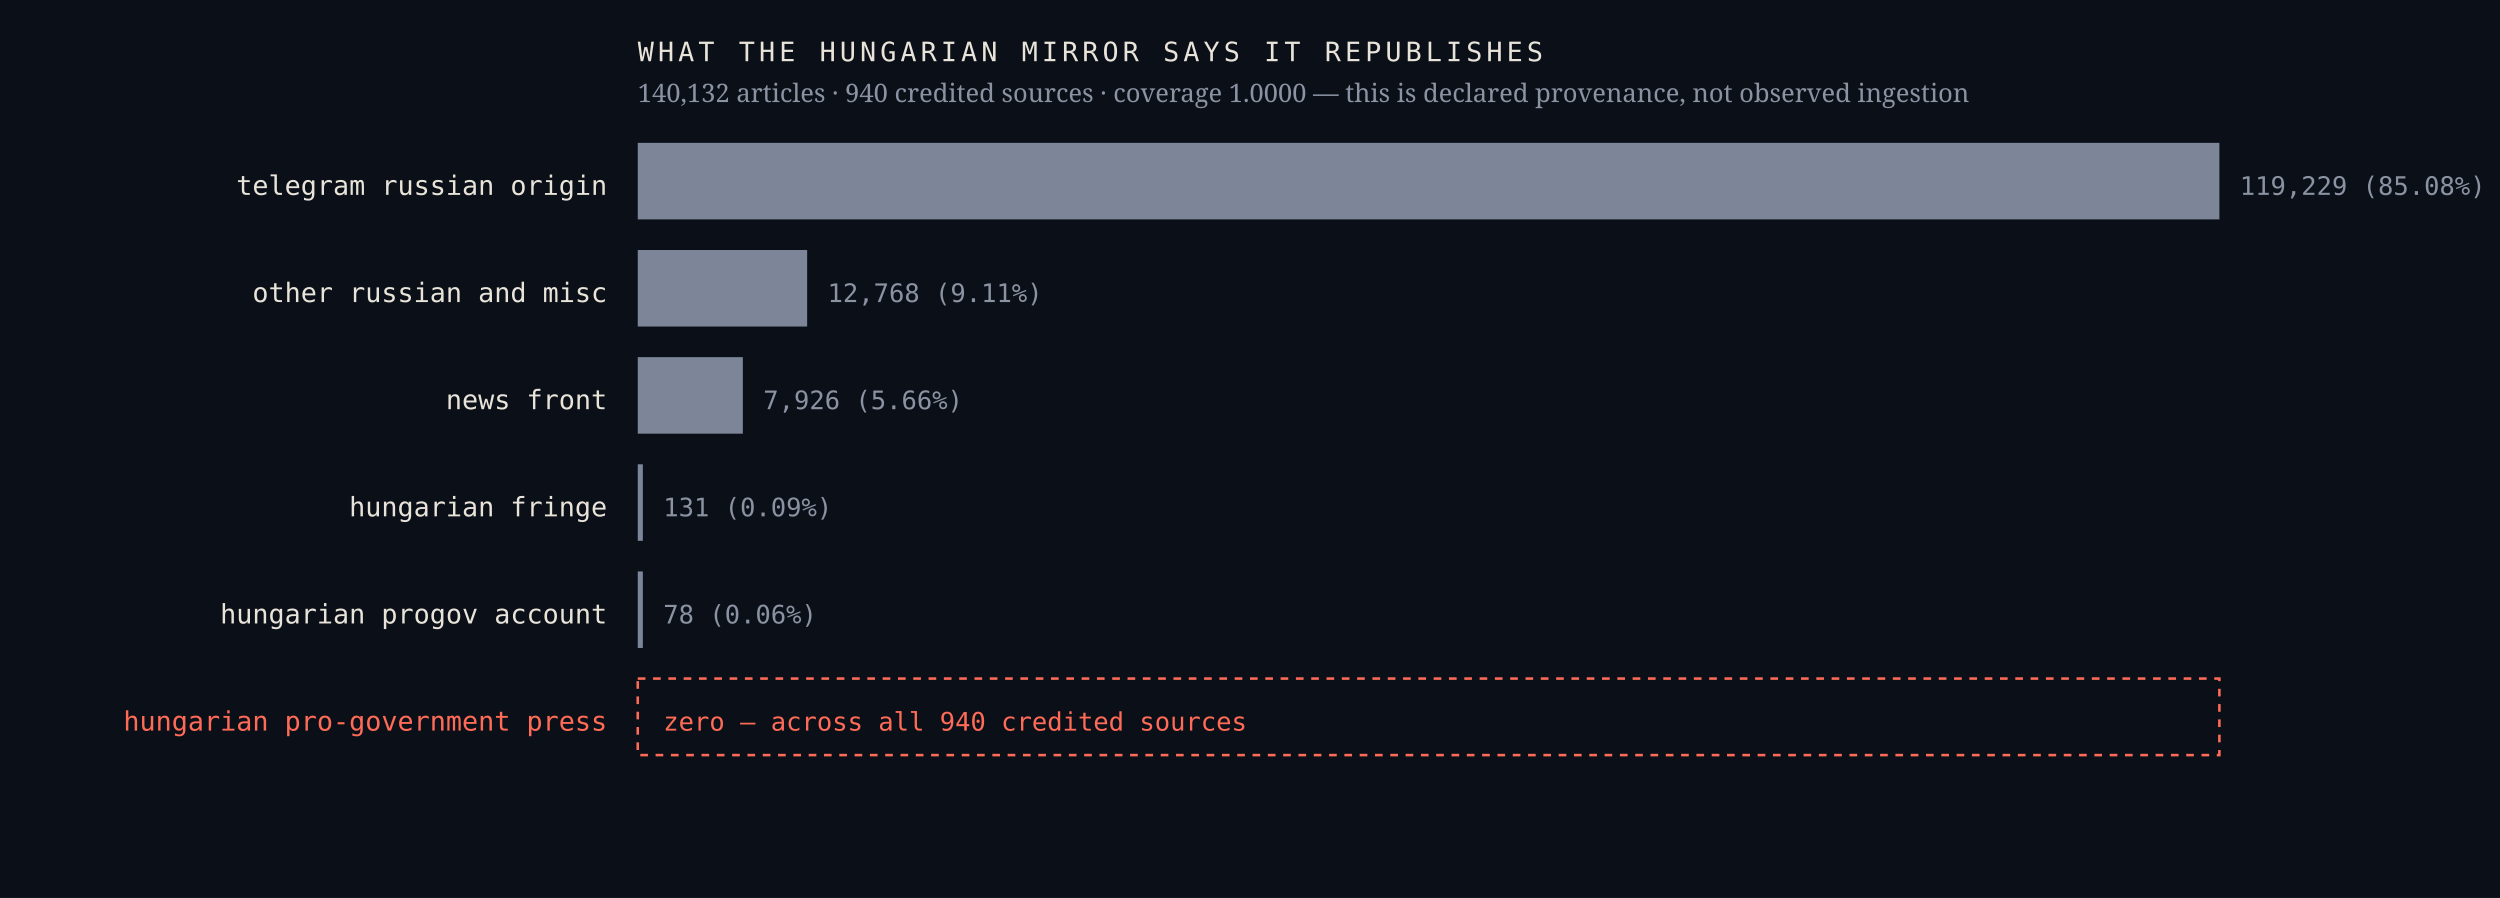
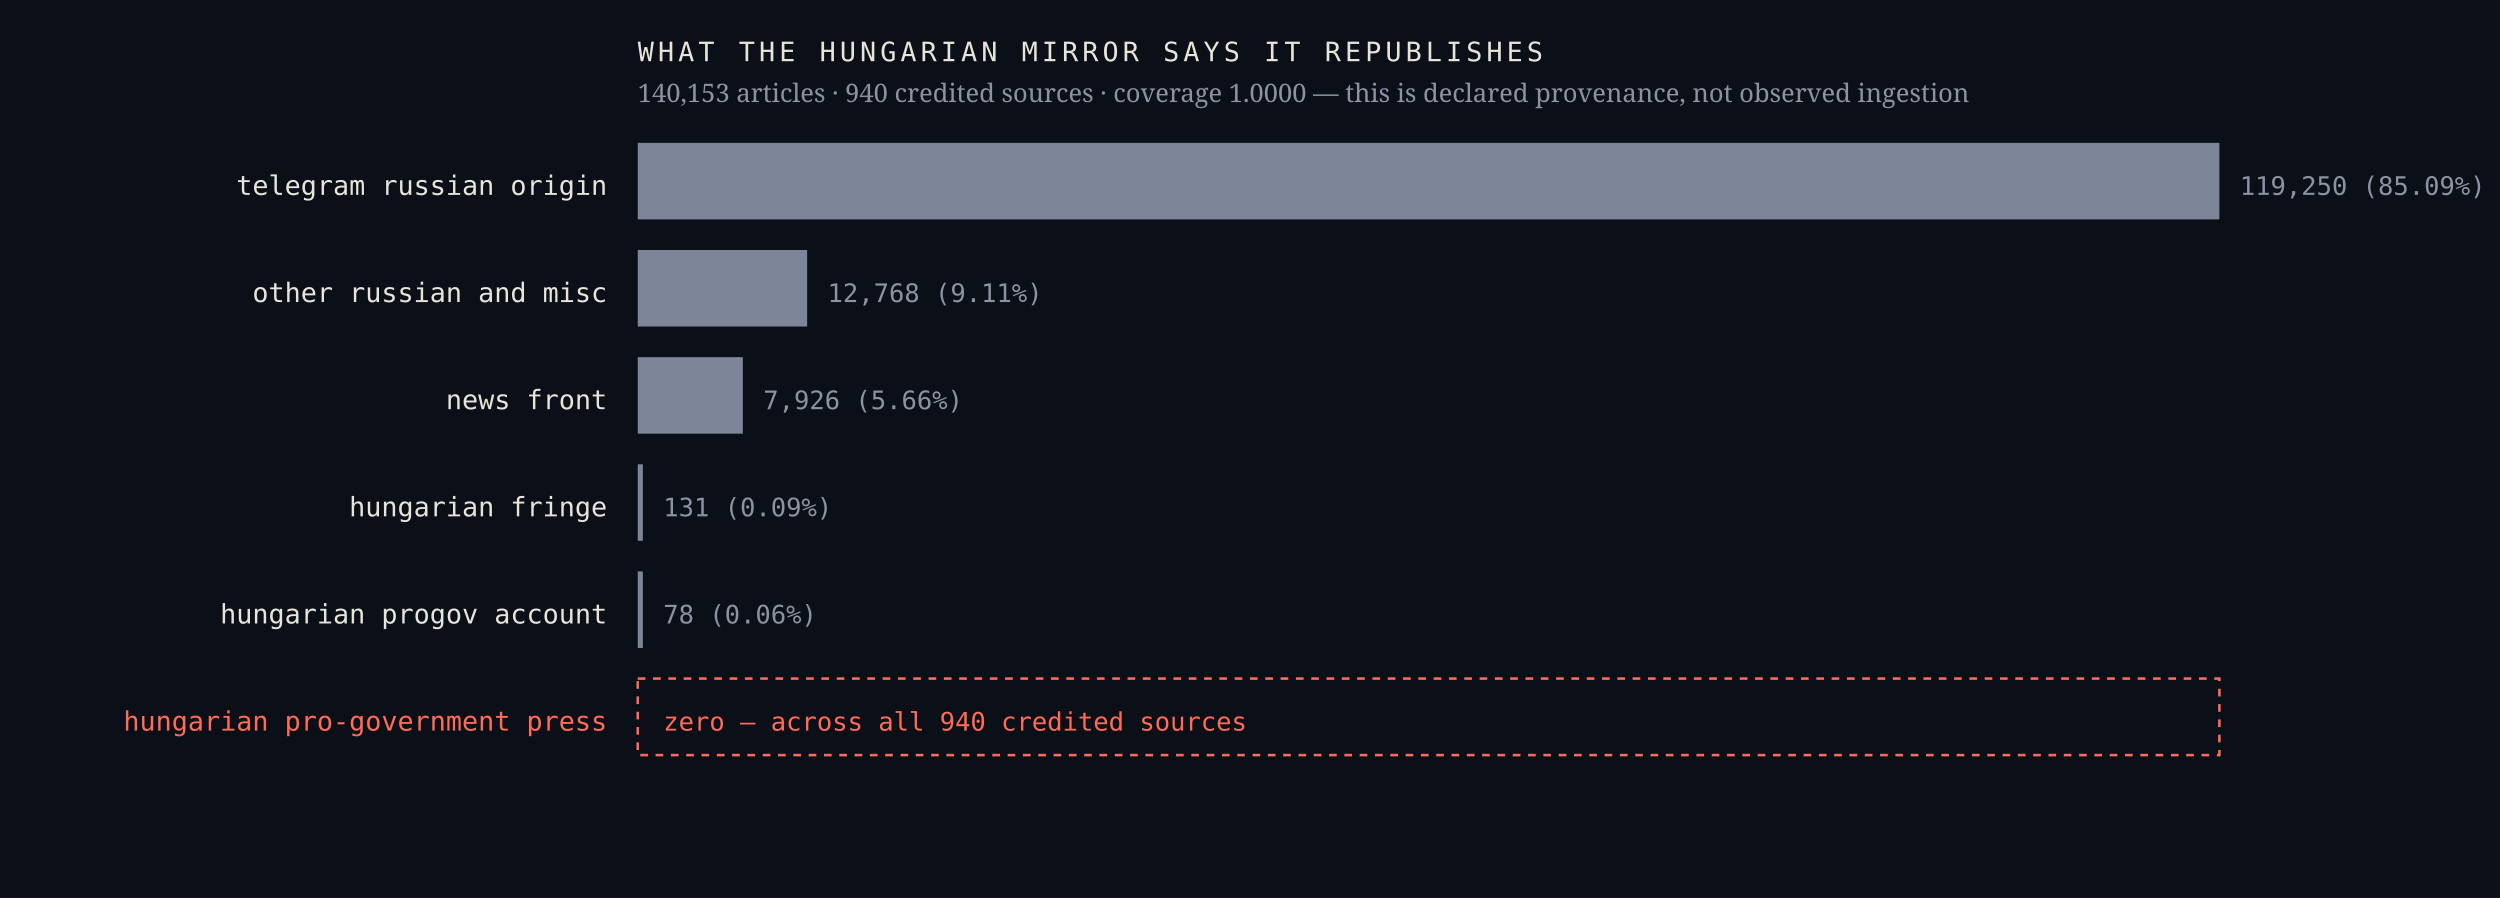
<svg xmlns="http://www.w3.org/2000/svg" viewBox="0 0 980 352" width="980" height="352" role="img" aria-label="Sources the Hungarian mirror credits, by article count, with an explicit zero row for the Hungarian pro-government press">
  <rect width="980" height="352" fill="#0b1018" />
  <text x="238.0" y="76.4" font-family="ui-monospace,'IBM Plex Mono',Menlo,monospace" font-size="10.5" font-weight="400" letter-spacing="0" fill="#e9e4da" text-anchor="end">telegram russian origin</text>
  <rect x="250" y="56" width="620.0" height="30" fill="#7c8698" />
-   <text x="878.0" y="76.4" font-family="ui-monospace,'IBM Plex Mono',Menlo,monospace" font-size="10" font-weight="400" letter-spacing="0" fill="#8b93a3" text-anchor="start">119,229  (85.08%)</text>
+   <text x="878.0" y="76.4" font-family="ui-monospace,'IBM Plex Mono',Menlo,monospace" font-size="10" font-weight="400" letter-spacing="0" fill="#8b93a3" text-anchor="start">119,250  (85.09%)</text>
  <text x="238.0" y="118.4" font-family="ui-monospace,'IBM Plex Mono',Menlo,monospace" font-size="10.5" font-weight="400" letter-spacing="0" fill="#e9e4da" text-anchor="end">other russian and misc</text>
  <rect x="250" y="98" width="66.4" height="30" fill="#7c8698" />
  <text x="324.4" y="118.4" font-family="ui-monospace,'IBM Plex Mono',Menlo,monospace" font-size="10" font-weight="400" letter-spacing="0" fill="#8b93a3" text-anchor="start">12,768  (9.11%)</text>
  <text x="238.0" y="160.4" font-family="ui-monospace,'IBM Plex Mono',Menlo,monospace" font-size="10.5" font-weight="400" letter-spacing="0" fill="#e9e4da" text-anchor="end">news front</text>
  <rect x="250" y="140" width="41.2" height="30" fill="#7c8698" />
  <text x="299.2" y="160.4" font-family="ui-monospace,'IBM Plex Mono',Menlo,monospace" font-size="10" font-weight="400" letter-spacing="0" fill="#8b93a3" text-anchor="start">7,926  (5.66%)</text>
  <text x="238.0" y="202.4" font-family="ui-monospace,'IBM Plex Mono',Menlo,monospace" font-size="10.5" font-weight="400" letter-spacing="0" fill="#e9e4da" text-anchor="end">hungarian fringe</text>
  <rect x="250" y="182" width="2.0" height="30" fill="#7c8698" />
  <text x="260.0" y="202.4" font-family="ui-monospace,'IBM Plex Mono',Menlo,monospace" font-size="10" font-weight="400" letter-spacing="0" fill="#8b93a3" text-anchor="start">131  (0.09%)</text>
  <text x="238.0" y="244.4" font-family="ui-monospace,'IBM Plex Mono',Menlo,monospace" font-size="10.5" font-weight="400" letter-spacing="0" fill="#e9e4da" text-anchor="end">hungarian progov account</text>
  <rect x="250" y="224" width="2.0" height="30" fill="#7c8698" />
  <text x="260.0" y="244.4" font-family="ui-monospace,'IBM Plex Mono',Menlo,monospace" font-size="10" font-weight="400" letter-spacing="0" fill="#8b93a3" text-anchor="start">78  (0.06%)</text>
  <text x="238.0" y="286.4" font-family="ui-monospace,'IBM Plex Mono',Menlo,monospace" font-size="10.5" font-weight="500" letter-spacing="0" fill="#ff6b57" text-anchor="end">hungarian pro-government press</text>
  <rect x="250" y="266" width="620" height="30" fill="none" stroke="#ff6b57" stroke-width="1" stroke-dasharray="3 3" />
  <text x="260.0" y="286.4" font-family="ui-monospace,'IBM Plex Mono',Menlo,monospace" font-size="10" font-weight="500" letter-spacing="0" fill="#ff6b57" text-anchor="start">zero — across all 940 credited sources</text>
  <text x="250.0" y="24.0" font-family="ui-monospace,'IBM Plex Mono',Menlo,monospace" font-size="10.5" font-weight="400" letter-spacing="1.6" fill="#e9e4da" text-anchor="start">WHAT THE HUNGARIAN MIRROR SAYS IT REPUBLISHES</text>
-   <text x="250.0" y="40.0" font-family="'Newsreader',Georgia,serif" font-size="10" font-weight="400" letter-spacing="0" fill="#8b93a3" text-anchor="start">140,132 articles · 940 credited sources · coverage 1.0000 — this is declared provenance, not observed ingestion</text>
+   <text x="250.0" y="40.0" font-family="'Newsreader',Georgia,serif" font-size="10" font-weight="400" letter-spacing="0" fill="#8b93a3" text-anchor="start">140,153 articles · 940 credited sources · coverage 1.0000 — this is declared provenance, not observed ingestion</text>
</svg>
